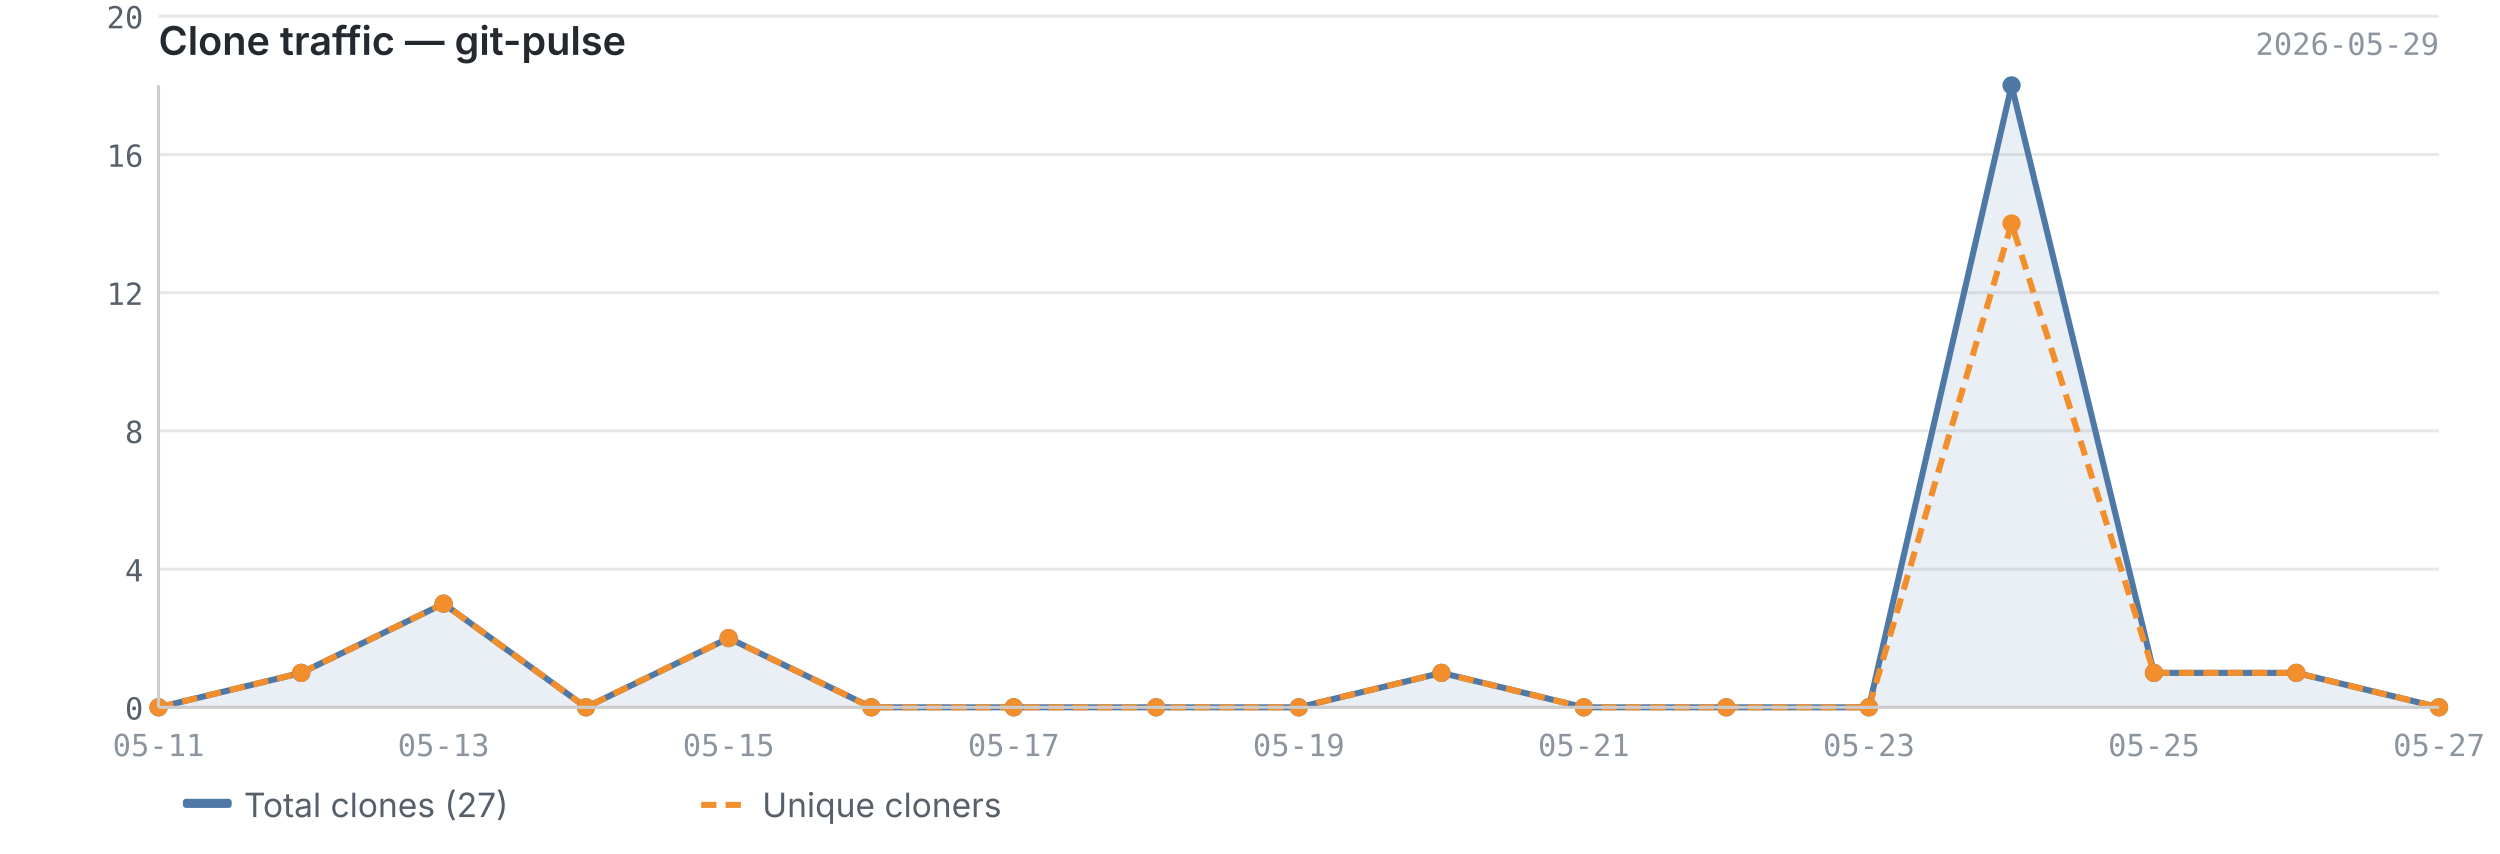
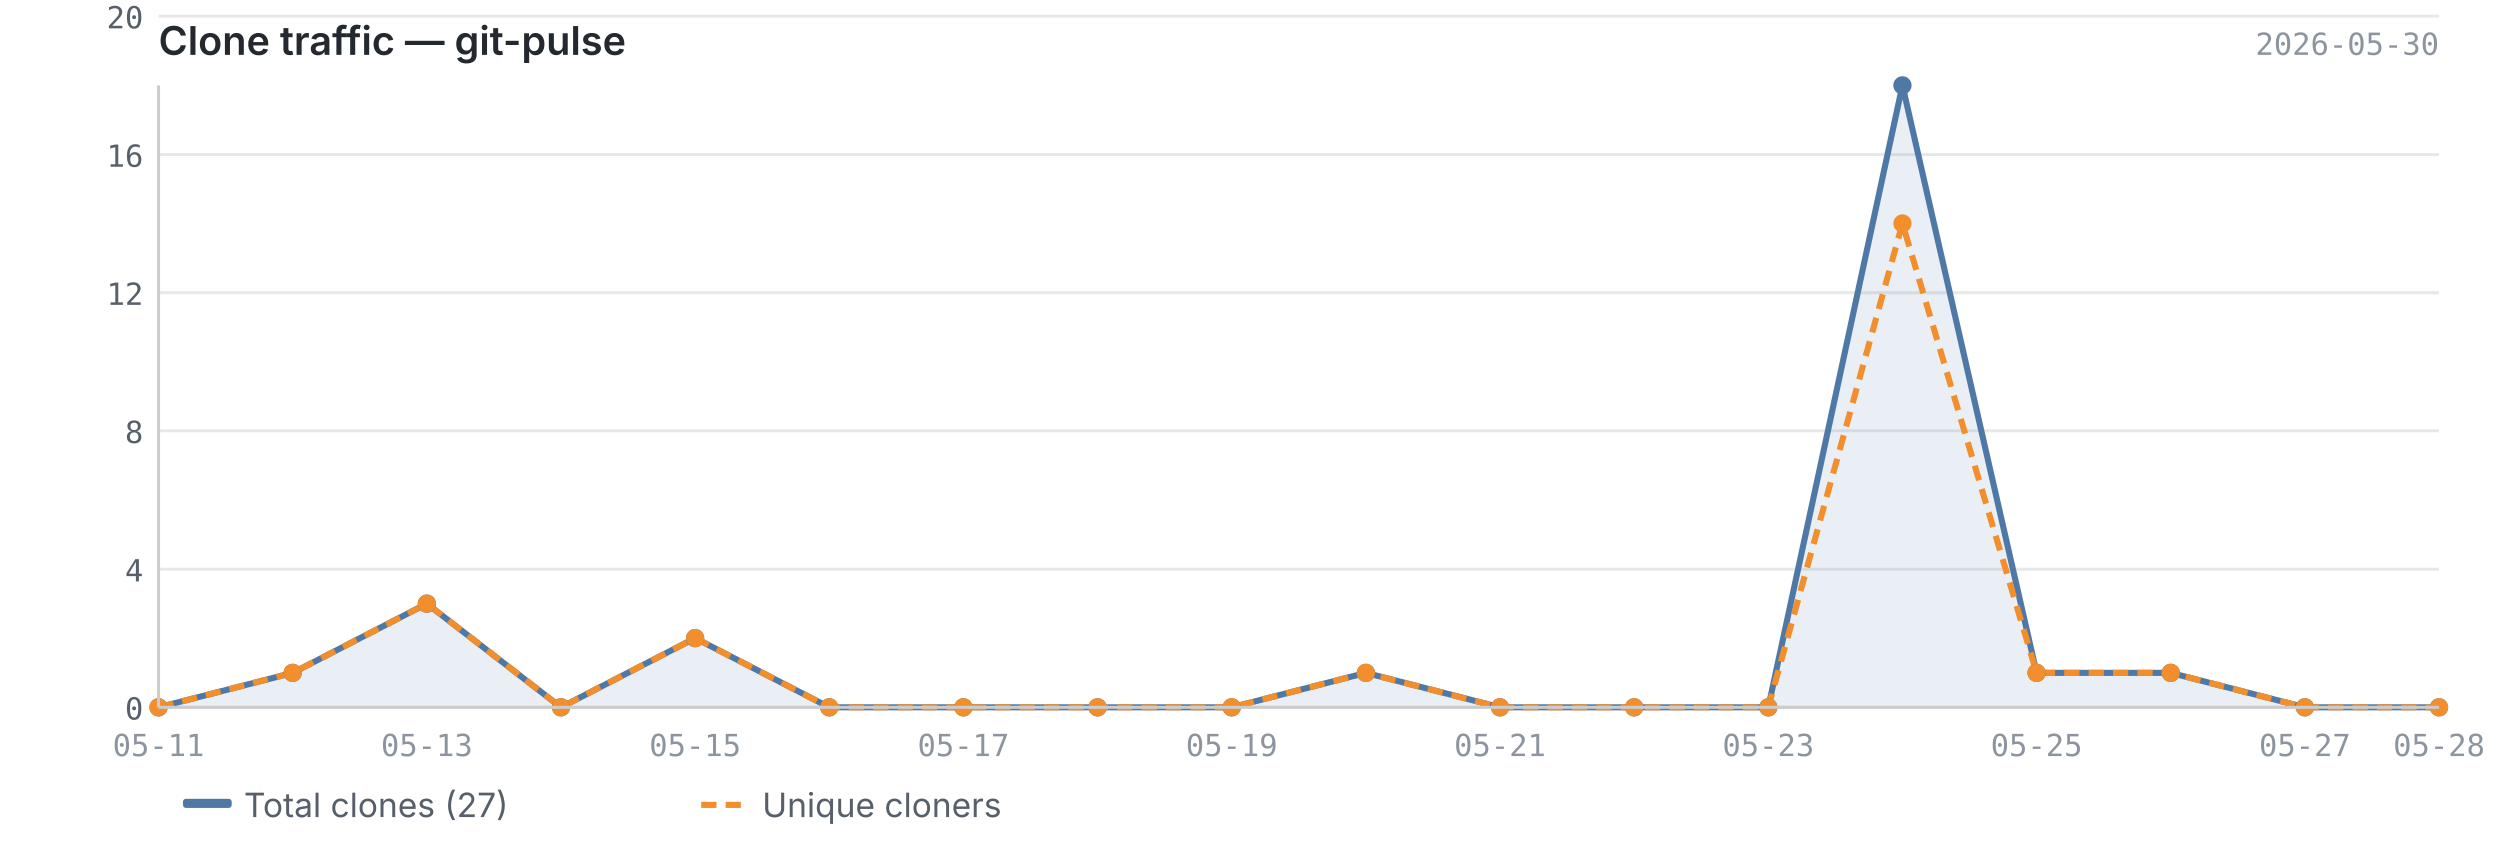
<svg xmlns="http://www.w3.org/2000/svg" viewBox="0 0 820 280" width="820" height="280">
  <text x="52" y="18" font-size="13" font-weight="600" fill="#24292f" font-family="-apple-system, BlinkMacSystemFont, 'Segoe UI', sans-serif">Clone traffic — git-pulse</text>
-   <text x="800" y="18" font-size="10" fill="#8c959f" font-family="ui-monospace, SFMono-Regular, 'SF Mono', Menlo, monospace" text-anchor="end">2026-05-29</text>
+   <text x="800" y="18" font-size="10" fill="#8c959f" font-family="ui-monospace, SFMono-Regular, 'SF Mono', Menlo, monospace" text-anchor="end">2026-05-30</text>
  <line x1="52" y1="232.0" x2="800" y2="232.0" stroke="#e8e8e8" stroke-width="1" />
  <line x1="52" y1="186.7" x2="800" y2="186.7" stroke="#e8e8e8" stroke-width="1" />
  <line x1="52" y1="141.3" x2="800" y2="141.3" stroke="#e8e8e8" stroke-width="1" />
  <line x1="52" y1="96.0" x2="800" y2="96.0" stroke="#e8e8e8" stroke-width="1" />
  <line x1="52" y1="50.7" x2="800" y2="50.7" stroke="#e8e8e8" stroke-width="1" />
  <line x1="52" y1="5.3" x2="800" y2="5.3" stroke="#e8e8e8" stroke-width="1" />
-   <path d="M52.0,232.0 L52.0,232.0 L98.8,220.7 L145.5,198.0 L192.2,232.0 L239.0,209.3 L285.8,232.0 L332.5,232.0 L379.2,232.0 L426.0,232.0 L472.8,220.7 L519.5,232.0 L566.2,232.0 L613.0,232.0 L659.8,28.0 L706.5,220.7 L753.2,220.7 L800.0,232.0 L800.0,232.0 L52.0,232.0Z" fill="#4e79a7" opacity="0.12" />
-   <polyline points="52.0,232.0 98.8,220.7 145.5,198.0 192.2,232.0 239.0,209.3 285.8,232.0 332.5,232.0 379.2,232.0 426.0,232.0 472.8,220.7 519.5,232.0 566.2,232.0 613.0,232.0 659.8,28.0 706.5,220.7 753.2,220.7 800.0,232.0" fill="none" stroke="#4e79a7" stroke-width="2" stroke-linejoin="round" />
-   <polyline points="52.0,232.0 98.8,220.7 145.5,198.0 192.2,232.0 239.0,209.3 285.8,232.0 332.5,232.0 379.2,232.0 426.0,232.0 472.8,220.7 519.5,232.0 566.2,232.0 613.0,232.0 659.8,73.3 706.5,220.7 753.2,220.7 800.0,232.0" fill="none" stroke="#f28e2b" stroke-width="2" stroke-linejoin="round" stroke-dasharray="5,3" />
+   <path d="M52.0,232.0 L52.0,232.0 L96.0,220.7 L140.0,198.0 L184.0,232.0 L228.0,209.3 L272.0,232.0 L316.0,232.0 L360.0,232.0 L404.0,232.0 L448.0,220.7 L492.0,232.0 L536.0,232.0 L580.0,232.0 L624.0,28.0 L668.0,220.7 L712.0,220.7 L756.0,232.0 L800.0,232.0 L800.0,232.0 L52.0,232.0Z" fill="#4e79a7" opacity="0.12" />
+   <polyline points="52.0,232.0 96.0,220.7 140.0,198.0 184.0,232.0 228.0,209.3 272.0,232.0 316.0,232.0 360.0,232.0 404.0,232.0 448.0,220.7 492.0,232.0 536.0,232.0 580.0,232.0 624.0,28.0 668.0,220.7 712.0,220.7 756.0,232.0 800.0,232.0" fill="none" stroke="#4e79a7" stroke-width="2" stroke-linejoin="round" />
+   <polyline points="52.0,232.0 96.0,220.7 140.0,198.0 184.0,232.0 228.0,209.3 272.0,232.0 316.0,232.0 360.0,232.0 404.0,232.0 448.0,220.7 492.0,232.0 536.0,232.0 580.0,232.0 624.0,73.3 668.0,220.7 712.0,220.7 756.0,232.0 800.0,232.0" fill="none" stroke="#f28e2b" stroke-width="2" stroke-linejoin="round" stroke-dasharray="5,3" />
  <circle cx="52.0" cy="232.0" r="3" fill="#4e79a7" />
-   <circle cx="98.8" cy="220.7" r="3" fill="#4e79a7" />
-   <circle cx="145.5" cy="198.0" r="3" fill="#4e79a7" />
-   <circle cx="192.2" cy="232.0" r="3" fill="#4e79a7" />
-   <circle cx="239.0" cy="209.3" r="3" fill="#4e79a7" />
-   <circle cx="285.8" cy="232.0" r="3" fill="#4e79a7" />
-   <circle cx="332.5" cy="232.0" r="3" fill="#4e79a7" />
-   <circle cx="379.2" cy="232.0" r="3" fill="#4e79a7" />
-   <circle cx="426.0" cy="232.0" r="3" fill="#4e79a7" />
-   <circle cx="472.8" cy="220.7" r="3" fill="#4e79a7" />
-   <circle cx="519.5" cy="232.0" r="3" fill="#4e79a7" />
-   <circle cx="566.2" cy="232.0" r="3" fill="#4e79a7" />
-   <circle cx="613.0" cy="232.0" r="3" fill="#4e79a7" />
-   <circle cx="659.8" cy="28.0" r="3" fill="#4e79a7" />
-   <circle cx="706.5" cy="220.7" r="3" fill="#4e79a7" />
-   <circle cx="753.2" cy="220.7" r="3" fill="#4e79a7" />
+   <circle cx="96.0" cy="220.7" r="3" fill="#4e79a7" />
+   <circle cx="140.0" cy="198.0" r="3" fill="#4e79a7" />
+   <circle cx="184.0" cy="232.0" r="3" fill="#4e79a7" />
+   <circle cx="228.0" cy="209.3" r="3" fill="#4e79a7" />
+   <circle cx="272.0" cy="232.0" r="3" fill="#4e79a7" />
+   <circle cx="316.0" cy="232.0" r="3" fill="#4e79a7" />
+   <circle cx="360.0" cy="232.0" r="3" fill="#4e79a7" />
+   <circle cx="404.0" cy="232.0" r="3" fill="#4e79a7" />
+   <circle cx="448.0" cy="220.7" r="3" fill="#4e79a7" />
+   <circle cx="492.0" cy="232.0" r="3" fill="#4e79a7" />
+   <circle cx="536.0" cy="232.0" r="3" fill="#4e79a7" />
+   <circle cx="580.0" cy="232.0" r="3" fill="#4e79a7" />
+   <circle cx="624.0" cy="28.0" r="3" fill="#4e79a7" />
+   <circle cx="668.0" cy="220.7" r="3" fill="#4e79a7" />
+   <circle cx="712.0" cy="220.7" r="3" fill="#4e79a7" />
+   <circle cx="756.0" cy="232.0" r="3" fill="#4e79a7" />
  <circle cx="800.0" cy="232.0" r="3" fill="#4e79a7" />
  <circle cx="52.0" cy="232.0" r="3" fill="#f28e2b" />
-   <circle cx="98.8" cy="220.7" r="3" fill="#f28e2b" />
-   <circle cx="145.5" cy="198.0" r="3" fill="#f28e2b" />
-   <circle cx="192.2" cy="232.0" r="3" fill="#f28e2b" />
-   <circle cx="239.0" cy="209.3" r="3" fill="#f28e2b" />
-   <circle cx="285.8" cy="232.0" r="3" fill="#f28e2b" />
-   <circle cx="332.5" cy="232.0" r="3" fill="#f28e2b" />
-   <circle cx="379.2" cy="232.0" r="3" fill="#f28e2b" />
-   <circle cx="426.0" cy="232.0" r="3" fill="#f28e2b" />
-   <circle cx="472.8" cy="220.7" r="3" fill="#f28e2b" />
-   <circle cx="519.5" cy="232.0" r="3" fill="#f28e2b" />
-   <circle cx="566.2" cy="232.0" r="3" fill="#f28e2b" />
-   <circle cx="613.0" cy="232.0" r="3" fill="#f28e2b" />
-   <circle cx="659.8" cy="73.3" r="3" fill="#f28e2b" />
-   <circle cx="706.5" cy="220.7" r="3" fill="#f28e2b" />
-   <circle cx="753.2" cy="220.7" r="3" fill="#f28e2b" />
+   <circle cx="96.0" cy="220.7" r="3" fill="#f28e2b" />
+   <circle cx="140.0" cy="198.0" r="3" fill="#f28e2b" />
+   <circle cx="184.0" cy="232.0" r="3" fill="#f28e2b" />
+   <circle cx="228.0" cy="209.3" r="3" fill="#f28e2b" />
+   <circle cx="272.0" cy="232.0" r="3" fill="#f28e2b" />
+   <circle cx="316.0" cy="232.0" r="3" fill="#f28e2b" />
+   <circle cx="360.0" cy="232.0" r="3" fill="#f28e2b" />
+   <circle cx="404.0" cy="232.0" r="3" fill="#f28e2b" />
+   <circle cx="448.0" cy="220.7" r="3" fill="#f28e2b" />
+   <circle cx="492.0" cy="232.0" r="3" fill="#f28e2b" />
+   <circle cx="536.0" cy="232.0" r="3" fill="#f28e2b" />
+   <circle cx="580.0" cy="232.0" r="3" fill="#f28e2b" />
+   <circle cx="624.0" cy="73.3" r="3" fill="#f28e2b" />
+   <circle cx="668.0" cy="220.7" r="3" fill="#f28e2b" />
+   <circle cx="712.0" cy="220.7" r="3" fill="#f28e2b" />
+   <circle cx="756.0" cy="232.0" r="3" fill="#f28e2b" />
  <circle cx="800.0" cy="232.0" r="3" fill="#f28e2b" />
  <line x1="52" y1="28" x2="52" y2="232" stroke="#cccccc" stroke-width="1" />
  <line x1="52" y1="232" x2="800" y2="232" stroke="#cccccc" stroke-width="1" />
  <text x="47" y="236.0" text-anchor="end" font-size="10" fill="#57606a" font-family="ui-monospace, SFMono-Regular, 'SF Mono', Menlo, monospace">0</text>
  <text x="47" y="190.7" text-anchor="end" font-size="10" fill="#57606a" font-family="ui-monospace, SFMono-Regular, 'SF Mono', Menlo, monospace">4</text>
  <text x="47" y="145.3" text-anchor="end" font-size="10" fill="#57606a" font-family="ui-monospace, SFMono-Regular, 'SF Mono', Menlo, monospace">8</text>
  <text x="47" y="100.0" text-anchor="end" font-size="10" fill="#57606a" font-family="ui-monospace, SFMono-Regular, 'SF Mono', Menlo, monospace">12</text>
  <text x="47" y="54.7" text-anchor="end" font-size="10" fill="#57606a" font-family="ui-monospace, SFMono-Regular, 'SF Mono', Menlo, monospace">16</text>
  <text x="47" y="9.3" text-anchor="end" font-size="10" fill="#57606a" font-family="ui-monospace, SFMono-Regular, 'SF Mono', Menlo, monospace">20</text>
  <text x="52.0" y="248" text-anchor="middle" font-size="10" fill="#8c959f" font-family="ui-monospace, SFMono-Regular, 'SF Mono', Menlo, monospace">05-11</text>
-   <text x="145.5" y="248" text-anchor="middle" font-size="10" fill="#8c959f" font-family="ui-monospace, SFMono-Regular, 'SF Mono', Menlo, monospace">05-13</text>
-   <text x="239.0" y="248" text-anchor="middle" font-size="10" fill="#8c959f" font-family="ui-monospace, SFMono-Regular, 'SF Mono', Menlo, monospace">05-15</text>
-   <text x="332.5" y="248" text-anchor="middle" font-size="10" fill="#8c959f" font-family="ui-monospace, SFMono-Regular, 'SF Mono', Menlo, monospace">05-17</text>
-   <text x="426.0" y="248" text-anchor="middle" font-size="10" fill="#8c959f" font-family="ui-monospace, SFMono-Regular, 'SF Mono', Menlo, monospace">05-19</text>
-   <text x="519.5" y="248" text-anchor="middle" font-size="10" fill="#8c959f" font-family="ui-monospace, SFMono-Regular, 'SF Mono', Menlo, monospace">05-21</text>
-   <text x="613.0" y="248" text-anchor="middle" font-size="10" fill="#8c959f" font-family="ui-monospace, SFMono-Regular, 'SF Mono', Menlo, monospace">05-23</text>
-   <text x="706.5" y="248" text-anchor="middle" font-size="10" fill="#8c959f" font-family="ui-monospace, SFMono-Regular, 'SF Mono', Menlo, monospace">05-25</text>
-   <text x="800.0" y="248" text-anchor="middle" font-size="10" fill="#8c959f" font-family="ui-monospace, SFMono-Regular, 'SF Mono', Menlo, monospace">05-27</text>
+   <text x="140.0" y="248" text-anchor="middle" font-size="10" fill="#8c959f" font-family="ui-monospace, SFMono-Regular, 'SF Mono', Menlo, monospace">05-13</text>
+   <text x="228.0" y="248" text-anchor="middle" font-size="10" fill="#8c959f" font-family="ui-monospace, SFMono-Regular, 'SF Mono', Menlo, monospace">05-15</text>
+   <text x="316.0" y="248" text-anchor="middle" font-size="10" fill="#8c959f" font-family="ui-monospace, SFMono-Regular, 'SF Mono', Menlo, monospace">05-17</text>
+   <text x="404.0" y="248" text-anchor="middle" font-size="10" fill="#8c959f" font-family="ui-monospace, SFMono-Regular, 'SF Mono', Menlo, monospace">05-19</text>
+   <text x="492.0" y="248" text-anchor="middle" font-size="10" fill="#8c959f" font-family="ui-monospace, SFMono-Regular, 'SF Mono', Menlo, monospace">05-21</text>
+   <text x="580.0" y="248" text-anchor="middle" font-size="10" fill="#8c959f" font-family="ui-monospace, SFMono-Regular, 'SF Mono', Menlo, monospace">05-23</text>
+   <text x="668.0" y="248" text-anchor="middle" font-size="10" fill="#8c959f" font-family="ui-monospace, SFMono-Regular, 'SF Mono', Menlo, monospace">05-25</text>
+   <text x="756.0" y="248" text-anchor="middle" font-size="10" fill="#8c959f" font-family="ui-monospace, SFMono-Regular, 'SF Mono', Menlo, monospace">05-27</text>
+   <text x="800.0" y="248" text-anchor="middle" font-size="10" fill="#8c959f" font-family="ui-monospace, SFMono-Regular, 'SF Mono', Menlo, monospace">05-28</text>
  <rect x="60" y="262" width="16" height="3" fill="#4e79a7" rx="1" />
  <text x="80" y="268" font-size="11" fill="#57606a" font-family="-apple-system, BlinkMacSystemFont, 'Segoe UI', sans-serif">Total clones (27)</text>
  <line x1="230" y1="264" x2="246" y2="264" stroke="#f28e2b" stroke-width="2" stroke-dasharray="5,3" />
  <text x="250" y="268" font-size="11" fill="#57606a" font-family="-apple-system, BlinkMacSystemFont, 'Segoe UI', sans-serif">Unique cloners</text>
</svg>
